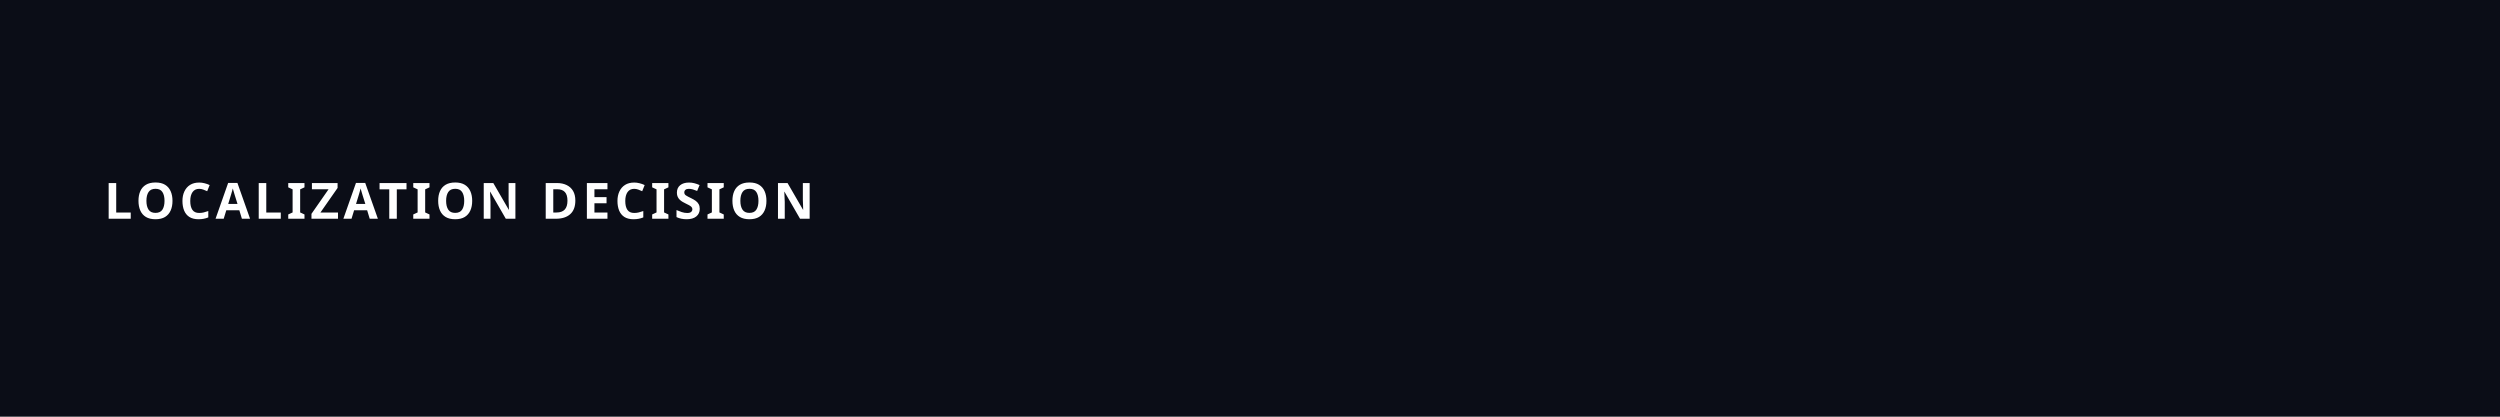
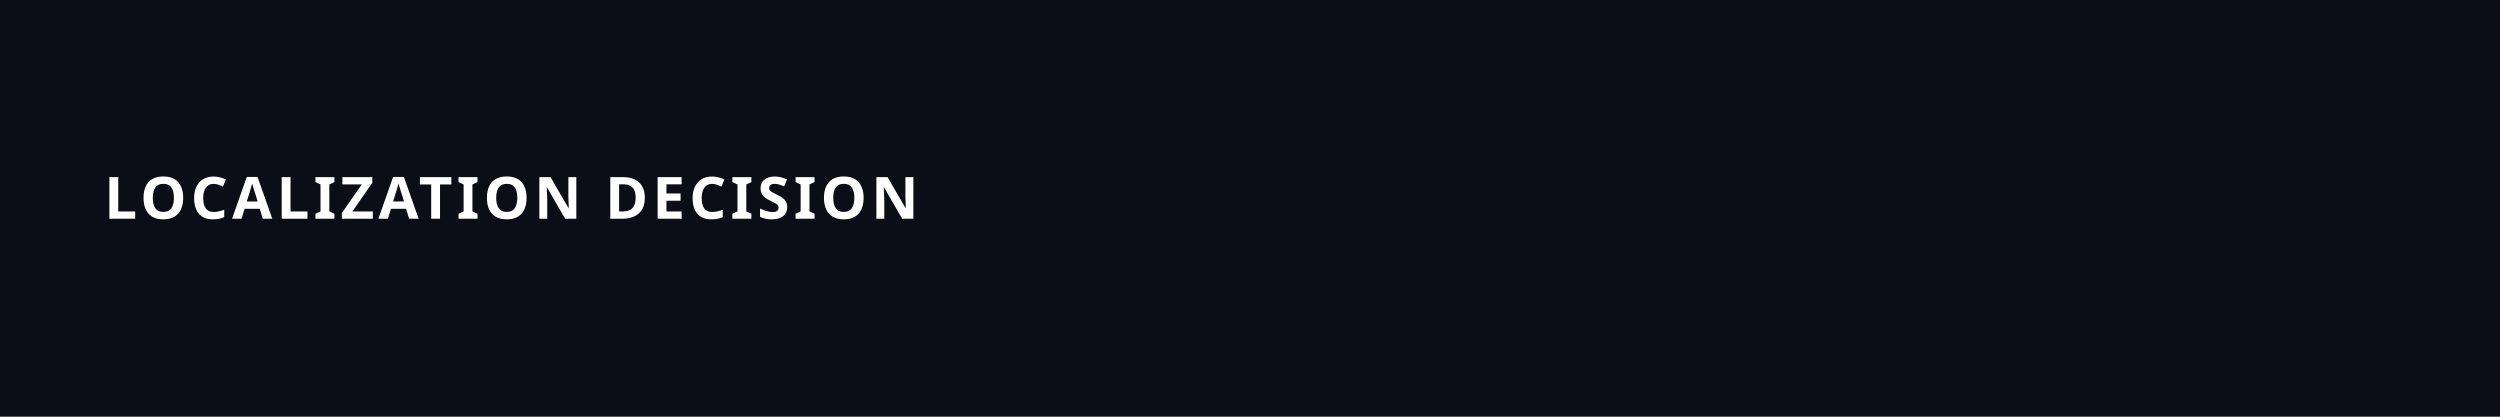
<svg xmlns="http://www.w3.org/2000/svg" viewBox="0 0 1200 200">
  <defs>
    <style>
      .bg { fill: #0B0D17; }
-       .text-title { font-family: 'Segoe UI', system-ui, sans-serif; font-size: 24px; font-weight: 800; fill: #FFFFFF; letter-spacing: 2px; }
+       .text-title { font-family: 'Segoe UI', system-ui, sans-serif; font-size: 28px; font-weight: 800; fill: #FFFFFF; letter-spacing: 2px; }
      
      .cand { stroke: #A0ABC0; stroke-width: 1; fill: none; opacity: 0; animation: c-in 6s infinite; }
      @keyframes c-in { 10%, 80% { opacity: 0.3; } 0%, 9%, 81%, 100% { opacity: 0; } }

      .winner { opacity: 0; animation: w-in 6s infinite; }
      @keyframes w-in {
        30%, 80% { opacity: 1; }
        0%, 29%, 81%, 100% { opacity: 0; }
      }
      
      .cross { stroke: #39FF14; stroke-width: 2; fill: none; opacity: 0; animation: x-in 6s infinite; }
      @keyframes x-in {
        40%, 45% { opacity: 0; transform: scale(2) rotate(45deg); }
        50%, 80% { opacity: 1; transform: scale(1) rotate(0deg); }
        0%, 39%, 81%, 100% { opacity: 0; }
      }
    </style>
  </defs>
  <rect class="bg" width="1200" height="200" />
  <text class="text-title" x="50" y="105">LOCALIZATION DECISION</text>
  <g transform="translate(600, 100)">
    <circle class="cand" cx="0" cy="-30" r="8" />
    <circle class="cand" cx="50" cy="40" r="8" style="animation-delay: 0.1s;" />
    <circle class="cand" cx="120" cy="-10" r="8" style="animation-delay: 0.2s;" />
    <circle class="cand" cx="200" cy="30" r="8" style="animation-delay: 0.3s;" />
    <circle class="cand" cx="280" cy="-40" r="8" style="animation-delay: 0.4s;" />
    <g transform="translate(350, 0)">
      <circle class="cand winner" cx="0" cy="0" r="10" stroke="#00F0FF" />
      <g class="cross">
        <line x1="-15" y1="0" x2="-5" y2="0" />
        <line x1="5" y1="0" x2="15" y2="0" />
        <line x1="0" y1="-15" x2="0" y2="-5" />
        <line x1="0" y1="5" x2="0" y2="15" />
      </g>
    </g>
  </g>
</svg>
